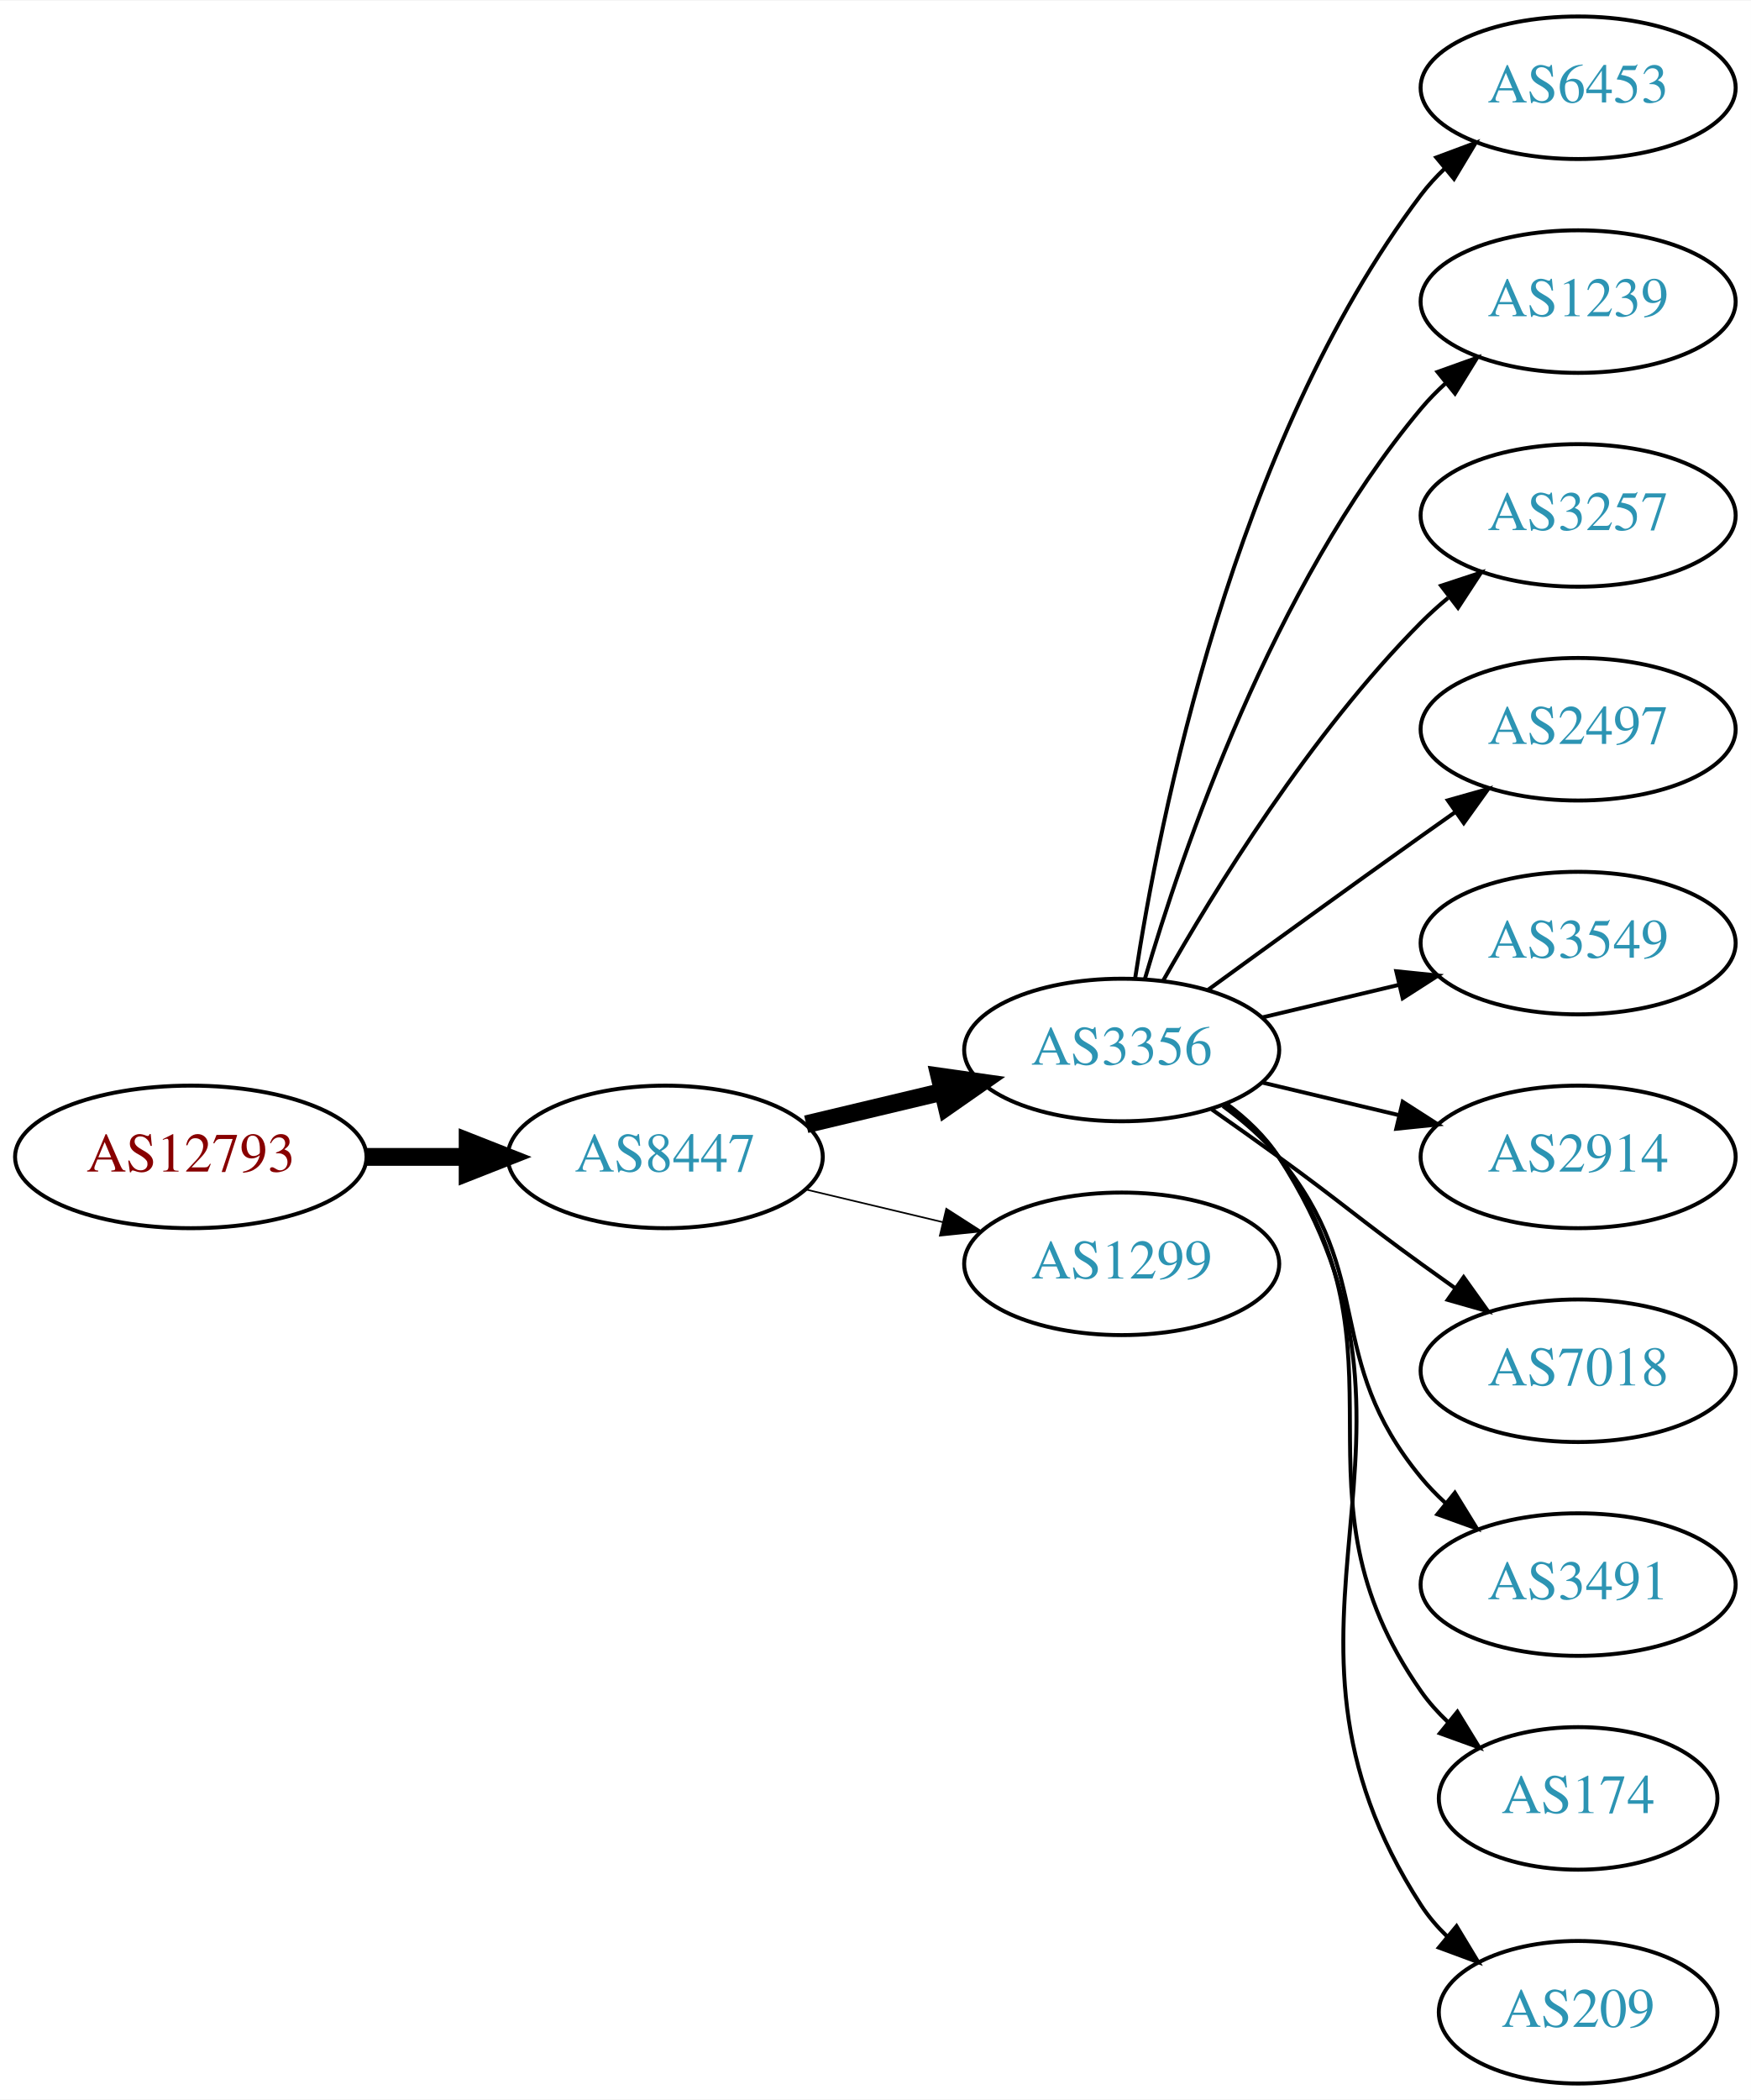
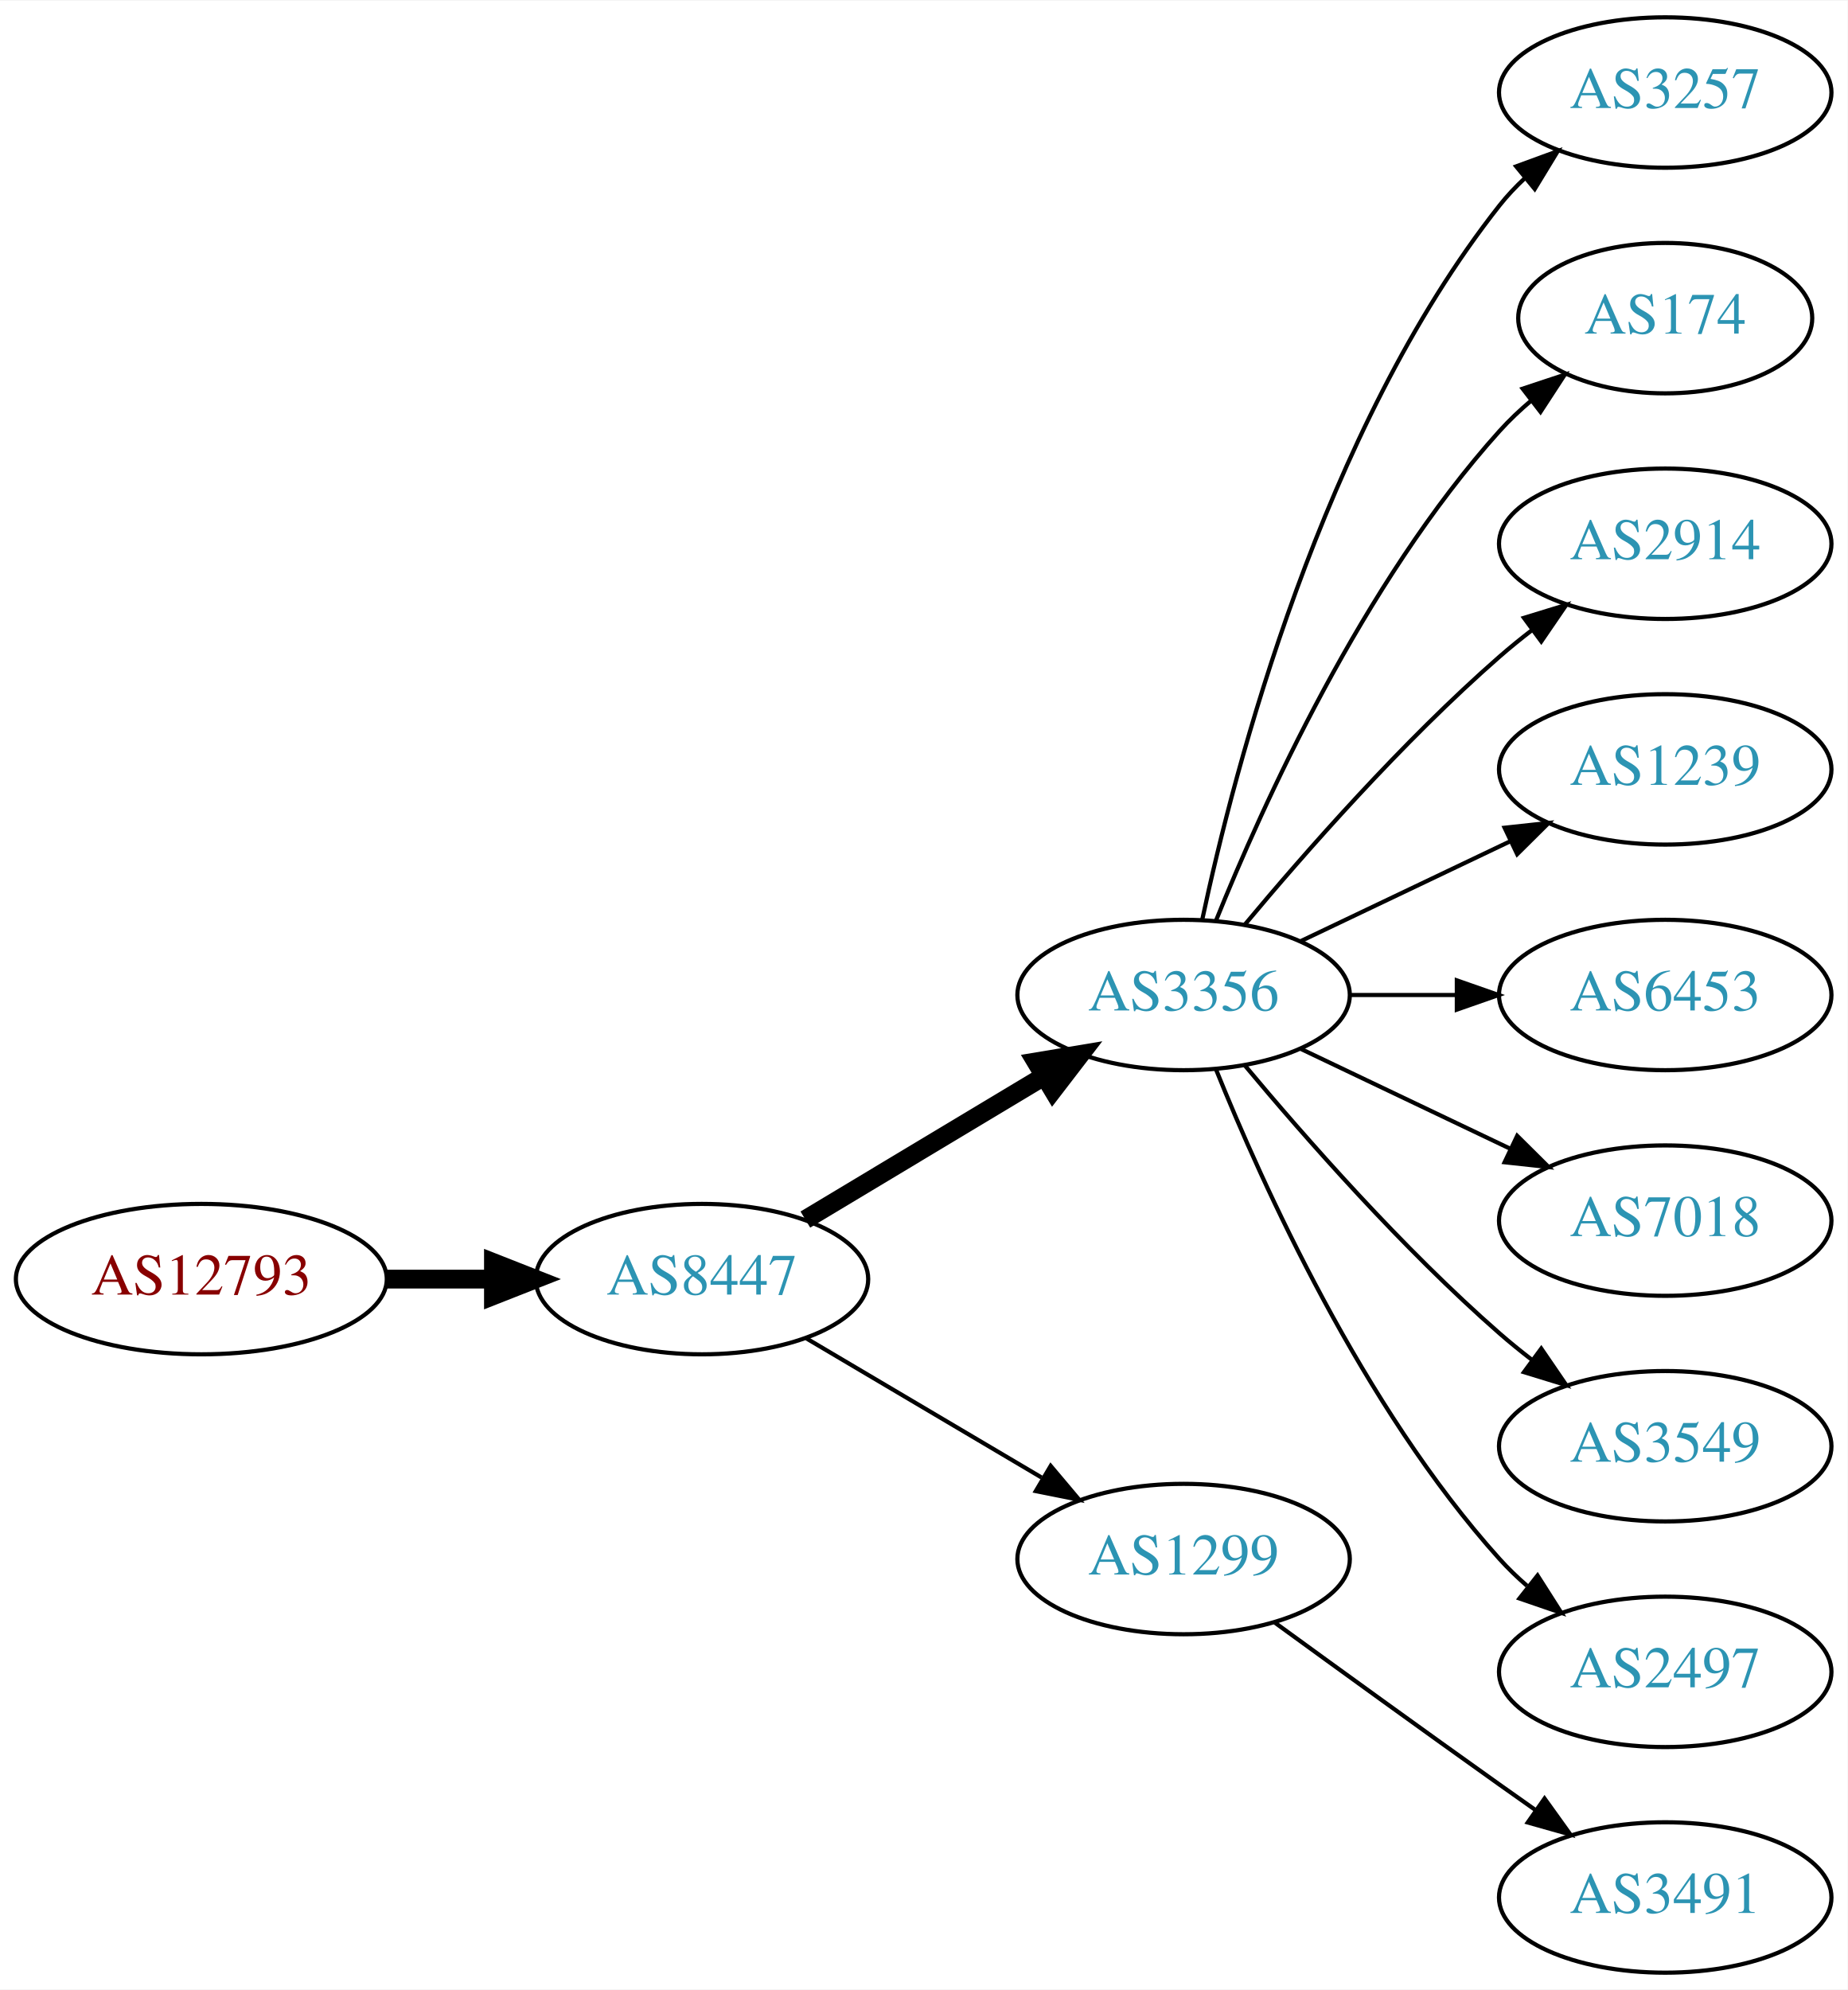
- <svg xmlns="http://www.w3.org/2000/svg" xmlns:xlink="http://www.w3.org/1999/xlink" width="442pt" height="530pt" viewBox="0.00 0.00 442.27 530.00">
-   <g id="graph0" class="graph" transform="scale(1 1) rotate(0) translate(4 526)">
-     <polygon fill="white" stroke="none" points="-4,4 -4,-526 438.271,-526 438.271,4 -4,4" />
+ <svg xmlns="http://www.w3.org/2000/svg" xmlns:xlink="http://www.w3.org/1999/xlink" width="442pt" height="476pt" viewBox="0.00 0.00 442.27 476.00">
+   <g id="graph0" class="graph" transform="scale(1 1) rotate(0) translate(4 472)">
+     <polygon fill="white" stroke="none" points="-4,4 -4,-472 438.271,-472 438.271,4 -4,4" />
    <g id="node1" class="node">
      <g id="a_node1">
        <a xlink:href="/asn/12793" xlink:title="AS12793 ~ A1 Telekom Austria AG [AT]">
-           <ellipse fill="#ffffff" stroke="black" cx="44.196" cy="-234" rx="44.393" ry="18" />
-           <text text-anchor="middle" x="44.196" y="-230.3" font-family="Times,serif" font-size="14.00" fill="#880000">AS12793</text>
+           <ellipse fill="#ffffff" stroke="black" cx="44.196" cy="-166" rx="44.393" ry="18" />
+           <text text-anchor="middle" x="44.196" y="-162.3" font-family="Times,serif" font-size="14.00" fill="#880000">AS12793</text>
        </a>
      </g>
    </g>
    <g id="node2" class="node">
      <g id="a_node2">
        <a xlink:href="/asn/8447" xlink:title="AS8447 ~ A1 Telekom Austria AG [AT]">
-           <ellipse fill="#ffffff" stroke="black" cx="164.039" cy="-234" rx="39.794" ry="18" />
-           <text text-anchor="middle" x="164.039" y="-230.3" font-family="Times,serif" font-size="14.00" fill="#2c94b3">AS8447</text>
+           <ellipse fill="#ffffff" stroke="black" cx="164.039" cy="-166" rx="39.794" ry="18" />
+           <text text-anchor="middle" x="164.039" y="-162.3" font-family="Times,serif" font-size="14.00" fill="#2c94b3">AS8447</text>
        </a>
      </g>
    </g>
    <g id="edge1" class="edge">
-       <path fill="none" stroke="black" stroke-width="4.5" d="M88.407,-234C96.72,-234 105.482,-234 113.965,-234" />
-       <polygon fill="black" stroke="black" stroke-width="4.5" points="114.123,-237.938 124.123,-234 114.123,-230.063 114.123,-237.938" />
+       <path fill="none" stroke="black" stroke-width="4.5" d="M88.407,-166C96.72,-166 105.482,-166 113.965,-166" />
+       <polygon fill="black" stroke="black" stroke-width="4.5" points="114.123,-169.938 124.123,-166 114.123,-162.063 114.123,-169.938" />
    </g>
    <g id="node3" class="node">
      <g id="a_node3">
        <a xlink:href="/asn/3356" xlink:title="AS3356 ~ Level 3 Parent, LLC [US]">
-           <ellipse fill="#ffffff" stroke="black" cx="279.332" cy="-261" rx="39.794" ry="18" />
-           <text text-anchor="middle" x="279.332" y="-257.3" font-family="Times,serif" font-size="14.00" fill="#2c94b3">AS3356</text>
+           <ellipse fill="#ffffff" stroke="black" cx="279.332" cy="-234" rx="39.794" ry="18" />
+           <text text-anchor="middle" x="279.332" y="-230.3" font-family="Times,serif" font-size="14.00" fill="#2c94b3">AS3356</text>
        </a>
      </g>
    </g>
    <g id="edge2" class="edge">
-       <path fill="none" stroke="black" stroke-width="4.5" d="M199.646,-242.248C210.517,-244.838 222.671,-247.735 234.114,-250.462" />
-       <polygon fill="black" stroke="black" stroke-width="4.5" points="233.296,-254.315 243.936,-252.803 235.122,-246.654 233.296,-254.315" />
+       <path fill="none" stroke="black" stroke-width="4.5" d="M188.789,-180.255C205.405,-190.229 227.801,-203.671 246.038,-214.617" />
+       <polygon fill="black" stroke="black" stroke-width="4.5" points="244.012,-217.993 254.613,-219.764 248.065,-211.241 244.012,-217.993" />
    </g>
    <g id="node4" class="node">
      <g id="a_node4">
        <a xlink:href="/asn/1299" xlink:title="AS1299 ~ Telia Carrier [EU]">
-           <ellipse fill="#ffffff" stroke="black" cx="279.332" cy="-207" rx="39.794" ry="18" />
-           <text text-anchor="middle" x="279.332" y="-203.3" font-family="Times,serif" font-size="14.00" fill="#2c94b3">AS1299</text>
+           <ellipse fill="#ffffff" stroke="black" cx="279.332" cy="-99" rx="39.794" ry="18" />
+           <text text-anchor="middle" x="279.332" y="-95.3" font-family="Times,serif" font-size="14.00" fill="#2c94b3">AS1299</text>
        </a>
      </g>
    </g>
    <g id="edge3" class="edge">
-       <path fill="none" stroke="black" stroke-width="0.409" d="M199.646,-225.752C210.517,-223.162 222.671,-220.265 234.114,-217.538" />
-       <polygon fill="black" stroke="black" stroke-width="0.409" points="235.02,-220.92 243.936,-215.197 233.397,-214.111 235.02,-220.92" />
+       <path fill="none" stroke="black" d="M189.065,-151.791C205.437,-142.109 227.325,-129.165 245.329,-118.518" />
+       <polygon fill="black" stroke="black" points="247.514,-121.292 254.34,-113.188 243.951,-115.266 247.514,-121.292" />
    </g>
    <g id="node5" class="node">
      <g id="a_node5">
-         <a xlink:href="/asn/6453" xlink:title="AS6453 ~ TATA COMMUNICATIONS (AMERICA) INC [US]">
-           <ellipse fill="#ffffff" stroke="black" cx="394.625" cy="-504" rx="39.794" ry="18" />
-           <text text-anchor="middle" x="394.625" y="-500.3" font-family="Times,serif" font-size="14.00" fill="#2c94b3">AS6453</text>
+         <a xlink:href="/asn/3257" xlink:title="AS3257 ~ GTT [DE]">
+           <ellipse fill="#ffffff" stroke="black" cx="394.625" cy="-450" rx="39.794" ry="18" />
+           <text text-anchor="middle" x="394.625" y="-446.3" font-family="Times,serif" font-size="14.00" fill="#2c94b3">AS3257</text>
        </a>
      </g>
    </g>
    <g id="edge4" class="edge">
-       <path fill="none" stroke="black" d="M282.708,-278.986C288.682,-318.422 307.393,-413.995 354.978,-477 356.735,-479.327 358.752,-481.529 360.922,-483.596" />
-       <polygon fill="black" stroke="black" points="358.806,-486.389 368.734,-490.088 363.28,-481.005 358.806,-486.389" />
+       <path fill="none" stroke="black" d="M283.822,-252.16C291.453,-288.03 312.445,-369.155 354.978,-423 356.785,-425.288 358.838,-427.462 361.033,-429.51" />
+       <polygon fill="black" stroke="black" points="358.944,-432.323 368.893,-435.966 363.387,-426.914 358.944,-432.323" />
    </g>
    <g id="node6" class="node">
      <g id="a_node6">
-         <a xlink:href="/asn/1239" xlink:title="AS1239 ~ Sprint [US]">
-           <ellipse fill="#ffffff" stroke="black" cx="394.625" cy="-450" rx="39.794" ry="18" />
-           <text text-anchor="middle" x="394.625" y="-446.3" font-family="Times,serif" font-size="14.00" fill="#2c94b3">AS1239</text>
+         <a xlink:href="/asn/174" xlink:title="AS174 ~ Cogent Communications [US]">
+           <ellipse fill="#ffffff" stroke="black" cx="394.625" cy="-396" rx="35.194" ry="18" />
+           <text text-anchor="middle" x="394.625" y="-392.3" font-family="Times,serif" font-size="14.00" fill="#2c94b3">AS174</text>
        </a>
      </g>
    </g>
    <g id="edge5" class="edge">
-       <path fill="none" stroke="black" d="M285.206,-279.002C294.52,-310.844 317.336,-377.981 354.978,-423 356.848,-425.237 358.947,-427.374 361.173,-429.396" />
-       <polygon fill="black" stroke="black" points="359.116,-432.234 369.092,-435.804 363.52,-426.793 359.116,-432.234" />
+       <path fill="none" stroke="black" d="M287.079,-251.787C298.13,-279.243 322.184,-332.578 354.978,-369 357.294,-371.572 359.899,-374.03 362.634,-376.343" />
+       <polygon fill="black" stroke="black" points="360.5,-379.117 370.557,-382.448 364.772,-373.572 360.5,-379.117" />
    </g>
    <g id="node7" class="node">
      <g id="a_node7">
-         <a xlink:href="/asn/3257" xlink:title="AS3257 ~ GTT [DE]">
-           <ellipse fill="#ffffff" stroke="black" cx="394.625" cy="-396" rx="39.794" ry="18" />
-           <text text-anchor="middle" x="394.625" y="-392.3" font-family="Times,serif" font-size="14.00" fill="#2c94b3">AS3257</text>
+         <a xlink:href="/asn/2914" xlink:title="AS2914 ~ NTT America, Inc. [US]">
+           <ellipse fill="#ffffff" stroke="black" cx="394.625" cy="-342" rx="39.794" ry="18" />
+           <text text-anchor="middle" x="394.625" y="-338.3" font-family="Times,serif" font-size="14.00" fill="#2c94b3">AS2914</text>
        </a>
      </g>
    </g>
    <g id="edge6" class="edge">
-       <path fill="none" stroke="black" d="M289.791,-278.49C302.573,-301.096 327.005,-340.886 354.978,-369 357.089,-371.121 359.385,-373.188 361.77,-375.171" />
-       <polygon fill="black" stroke="black" points="360.023,-378.242 370.086,-381.556 364.286,-372.69 360.023,-378.242" />
+       <path fill="none" stroke="black" d="M293.962,-250.817C308.244,-267.929 331.791,-294.745 354.978,-315 357.444,-317.154 360.082,-319.294 362.78,-321.372" />
+       <polygon fill="black" stroke="black" points="360.805,-324.264 370.934,-327.37 364.953,-318.625 360.805,-324.264" />
    </g>
    <g id="node8" class="node">
      <g id="a_node8">
-         <a xlink:href="/asn/2497" xlink:title="AS2497 ~ Internet Initiative Japan Inc. [JP]">
-           <ellipse fill="#ffffff" stroke="black" cx="394.625" cy="-342" rx="39.794" ry="18" />
-           <text text-anchor="middle" x="394.625" y="-338.3" font-family="Times,serif" font-size="14.00" fill="#2c94b3">AS2497</text>
+         <a xlink:href="/asn/1239" xlink:title="AS1239 ~ Sprint [US]">
+           <ellipse fill="#ffffff" stroke="black" cx="394.625" cy="-288" rx="39.794" ry="18" />
+           <text text-anchor="middle" x="394.625" y="-284.3" font-family="Times,serif" font-size="14.00" fill="#2c94b3">AS1239</text>
        </a>
      </g>
    </g>
    <g id="edge7" class="edge">
-       <path fill="none" stroke="black" d="M301.18,-276.222C316.114,-287.091 336.727,-302.025 354.978,-315 357.799,-317.005 360.742,-319.085 363.69,-321.159" />
-       <polygon fill="black" stroke="black" points="361.717,-324.05 371.914,-326.926 365.736,-318.319 361.717,-324.05" />
+       <path fill="none" stroke="black" d="M307.468,-246.934C322.462,-254.081 341.283,-263.052 357.506,-270.785" />
+       <polygon fill="black" stroke="black" points="356.177,-274.028 366.71,-275.171 359.188,-267.709 356.177,-274.028" />
    </g>
    <g id="node9" class="node">
      <g id="a_node9">
-         <a xlink:href="/asn/3549" xlink:title="AS3549 ~ Level 3 Parent, LLC [US]">
-           <ellipse fill="#ffffff" stroke="black" cx="394.625" cy="-288" rx="39.794" ry="18" />
-           <text text-anchor="middle" x="394.625" y="-284.3" font-family="Times,serif" font-size="14.00" fill="#2c94b3">AS3549</text>
+         <a xlink:href="/asn/6453" xlink:title="AS6453 ~ TATA COMMUNICATIONS (AMERICA) INC [US]">
+           <ellipse fill="#ffffff" stroke="black" cx="394.625" cy="-234" rx="39.794" ry="18" />
+           <text text-anchor="middle" x="394.625" y="-230.3" font-family="Times,serif" font-size="14.00" fill="#2c94b3">AS6453</text>
        </a>
      </g>
    </g>
    <g id="edge8" class="edge">
-       <path fill="none" stroke="black" d="M314.939,-269.248C325.81,-271.838 337.964,-274.735 349.407,-277.462" />
-       <polygon fill="black" stroke="black" points="348.69,-280.889 359.229,-279.803 350.313,-274.08 348.69,-280.889" />
+       <path fill="none" stroke="black" d="M319.004,-234C327.207,-234 335.971,-234 344.503,-234" />
+       <polygon fill="black" stroke="black" points="344.742,-237.5 354.742,-234 344.742,-230.5 344.742,-237.5" />
    </g>
    <g id="node10" class="node">
      <g id="a_node10">
-         <a xlink:href="/asn/2914" xlink:title="AS2914 ~ NTT America, Inc. [US]">
-           <ellipse fill="#ffffff" stroke="black" cx="394.625" cy="-234" rx="39.794" ry="18" />
-           <text text-anchor="middle" x="394.625" y="-230.3" font-family="Times,serif" font-size="14.00" fill="#2c94b3">AS2914</text>
-         </a>
-       </g>
-     </g>
-     <g id="edge9" class="edge">
-       <path fill="none" stroke="black" d="M314.939,-252.752C325.81,-250.162 337.964,-247.265 349.407,-244.538" />
-       <polygon fill="black" stroke="black" points="350.313,-247.92 359.229,-242.197 348.69,-241.111 350.313,-247.92" />
-     </g>
-     <g id="node11" class="node">
-       <g id="a_node11">
        <a xlink:href="/asn/7018" xlink:title="AS7018 ~ AT&amp;T Services, Inc. [US]">
          <ellipse fill="#ffffff" stroke="black" cx="394.625" cy="-180" rx="39.794" ry="18" />
          <text text-anchor="middle" x="394.625" y="-176.3" font-family="Times,serif" font-size="14.00" fill="#2c94b3">AS7018</text>
        </a>
      </g>
    </g>
+     <g id="edge9" class="edge">
+       <path fill="none" stroke="black" d="M307.468,-221.066C322.462,-213.919 341.283,-204.948 357.506,-197.215" />
+       <polygon fill="black" stroke="black" points="359.188,-200.291 366.71,-192.829 356.177,-193.972 359.188,-200.291" />
+     </g>
+     <g id="node11" class="node">
+       <g id="a_node11">
+         <a xlink:href="/asn/3549" xlink:title="AS3549 ~ Level 3 Parent, LLC [US]">
+           <ellipse fill="#ffffff" stroke="black" cx="394.625" cy="-126" rx="39.794" ry="18" />
+           <text text-anchor="middle" x="394.625" y="-122.3" font-family="Times,serif" font-size="14.00" fill="#2c94b3">AS3549</text>
+         </a>
+       </g>
+     </g>
    <g id="edge10" class="edge">
-       <path fill="none" stroke="black" d="M302.089,-245.991C307.623,-242.121 313.542,-237.936 318.978,-234 335.178,-222.271 338.778,-218.729 354.978,-207 357.781,-204.971 360.712,-202.875 363.653,-200.79" />
-       <polygon fill="black" stroke="black" points="365.704,-203.627 371.868,-195.009 361.675,-197.903 365.704,-203.627" />
+       <path fill="none" stroke="black" d="M293.962,-217.183C308.244,-200.071 331.791,-173.255 354.978,-153 357.444,-150.846 360.082,-148.706 362.78,-146.628" />
+       <polygon fill="black" stroke="black" points="364.953,-149.375 370.934,-140.63 360.805,-143.736 364.953,-149.375" />
    </g>
    <g id="node12" class="node">
      <g id="a_node12">
-         <a xlink:href="/asn/3491" xlink:title="AS3491 ~ PCCW Global, Inc. [US]">
-           <ellipse fill="#ffffff" stroke="black" cx="394.625" cy="-126" rx="39.794" ry="18" />
-           <text text-anchor="middle" x="394.625" y="-122.3" font-family="Times,serif" font-size="14.00" fill="#2c94b3">AS3491</text>
+         <a xlink:href="/asn/2497" xlink:title="AS2497 ~ Internet Initiative Japan Inc. [JP]">
+           <ellipse fill="#ffffff" stroke="black" cx="394.625" cy="-72" rx="39.794" ry="18" />
+           <text text-anchor="middle" x="394.625" y="-68.3" font-family="Times,serif" font-size="14.00" fill="#2c94b3">AS2497</text>
        </a>
      </g>
    </g>
    <g id="edge11" class="edge">
-       <path fill="none" stroke="black" d="M304.912,-246.844C310.007,-243.128 315.02,-238.799 318.978,-234 344.043,-203.606 329.913,-183.394 354.978,-153 356.833,-150.75 358.92,-148.604 361.139,-146.576" />
-       <polygon fill="black" stroke="black" points="363.488,-149.177 369.044,-140.156 359.075,-143.744 363.488,-149.177" />
+       <path fill="none" stroke="black" d="M287.079,-216.213C298.13,-188.757 322.184,-135.422 354.978,-99 356.98,-96.776 359.199,-94.637 361.532,-92.603" />
+       <polygon fill="black" stroke="black" points="364.062,-95.065 369.751,-86.127 359.73,-89.567 364.062,-95.065" />
    </g>
    <g id="node13" class="node">
      <g id="a_node13">
-         <a xlink:href="/asn/174" xlink:title="AS174 ~ Cogent Communications [US]">
-           <ellipse fill="#ffffff" stroke="black" cx="394.625" cy="-72" rx="35.194" ry="18" />
-           <text text-anchor="middle" x="394.625" y="-68.3" font-family="Times,serif" font-size="14.00" fill="#2c94b3">AS174</text>
+         <a xlink:href="/asn/3491" xlink:title="AS3491 ~ PCCW Global, Inc. [US]">
+           <ellipse fill="#ffffff" stroke="black" cx="394.625" cy="-18" rx="39.794" ry="18" />
+           <text text-anchor="middle" x="394.625" y="-14.3" font-family="Times,serif" font-size="14.00" fill="#2c94b3">AS3491</text>
        </a>
      </g>
    </g>
    <g id="edge12" class="edge">
-       <path fill="none" stroke="black" d="M305.491,-247.284C310.555,-243.545 315.411,-239.096 318.978,-234 354.592,-183.131 319.365,-149.869 354.978,-99 356.903,-96.251 359.202,-93.69 361.707,-91.327" />
-       <polygon fill="black" stroke="black" points="364.124,-93.873 369.668,-84.844 359.704,-88.445 364.124,-93.873" />
-     </g>
-     <g id="node14" class="node">
-       <g id="a_node14">
-         <a xlink:href="/asn/209" xlink:title="AS209 ~ CenturyLink Communications, LLC [US]">
-           <ellipse fill="#ffffff" stroke="black" cx="394.625" cy="-18" rx="35.194" ry="18" />
-           <text text-anchor="middle" x="394.625" y="-14.3" font-family="Times,serif" font-size="14.00" fill="#2c94b3">AS209</text>
-         </a>
-       </g>
-     </g>
-     <g id="edge13" class="edge">
-       <path fill="none" stroke="black" d="M305.768,-247.47C310.818,-243.722 315.597,-239.221 318.978,-234 365.453,-162.222 308.503,-116.778 354.978,-45 356.802,-42.183 359.033,-39.576 361.494,-37.184" />
-       <polygon fill="black" stroke="black" points="363.912,-39.726 369.389,-30.656 359.452,-34.331 363.912,-39.726" />
+       <path fill="none" stroke="black" d="M301.18,-83.778C316.114,-72.909 336.727,-57.975 354.978,-45 357.799,-42.995 360.742,-40.915 363.69,-38.841" />
+       <polygon fill="black" stroke="black" points="365.736,-41.681 371.914,-33.074 361.717,-35.95 365.736,-41.681" />
    </g>
  </g>
</svg>
